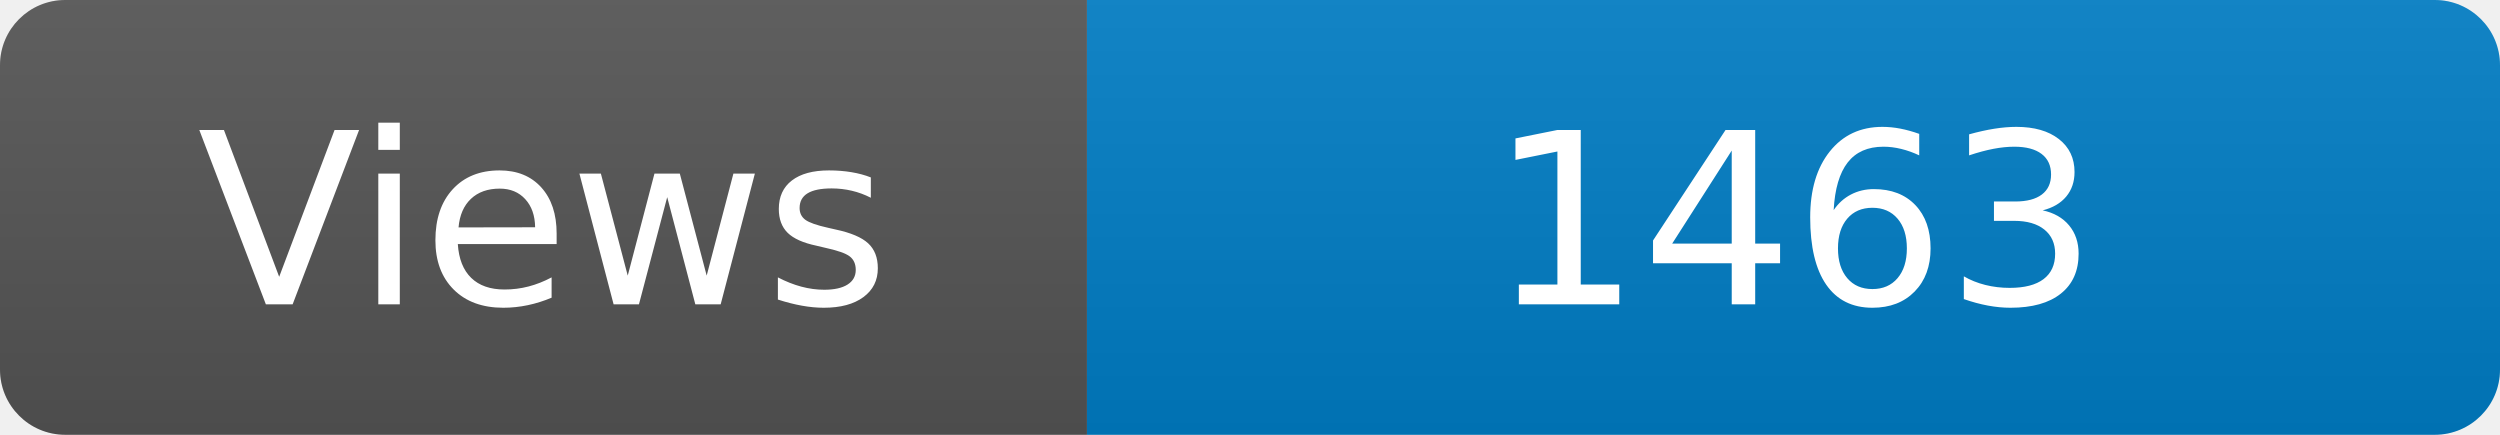
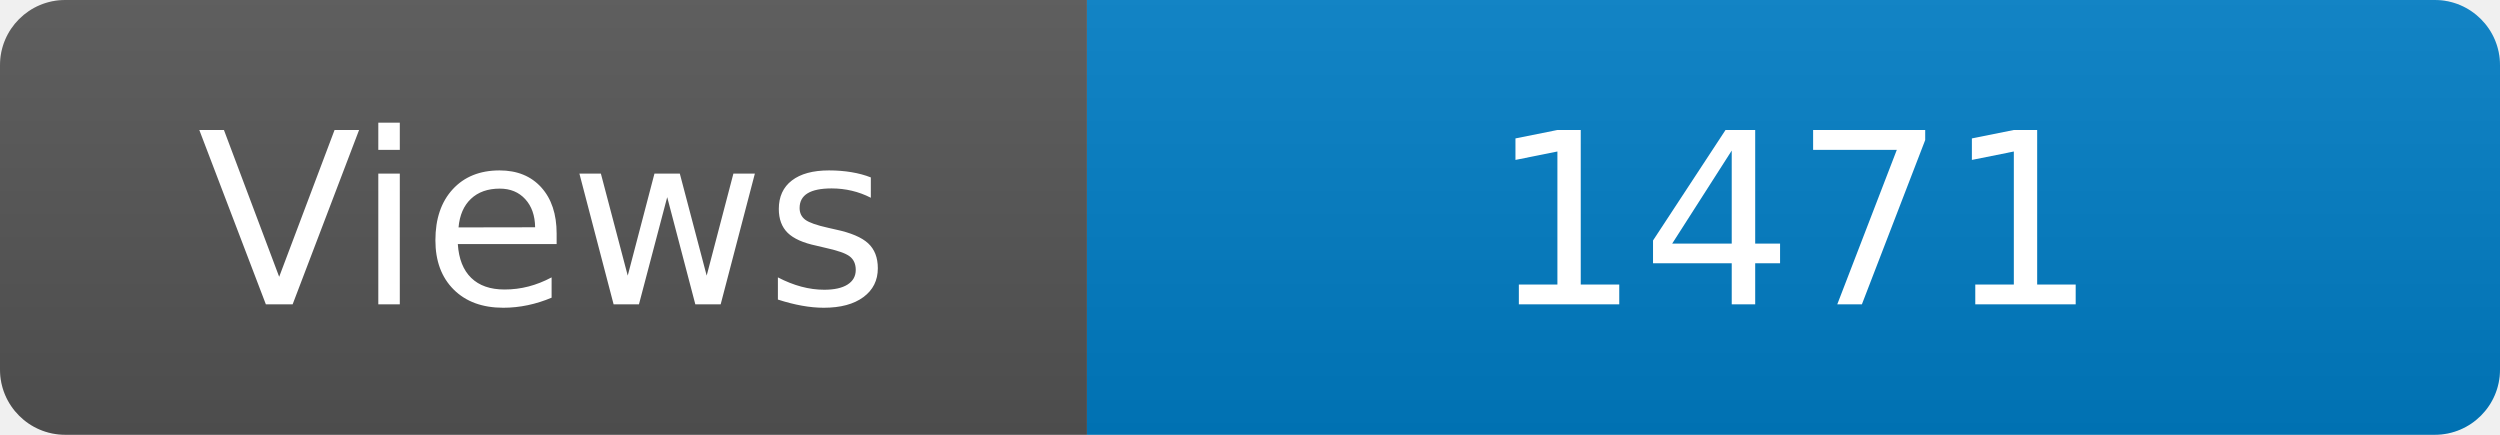
<svg xmlns="http://www.w3.org/2000/svg" width="115" height="20" role="img" aria-label="Maintained?: yes">
  <linearGradient id="s" x2="0" y2="100%">
    <stop offset="0" stop-color="#bbb" stop-opacity=".1" />
    <stop offset="1" stop-opacity=".1" />
  </linearGradient>
  <clipPath id="r">
    <rect width="115" height="20" rx="3" fill="#fff" />
  </clipPath>
  <g clip-path="url(#r)">
    <rect width="50" height="20" fill="#555" />
    <rect x="50" width="160" height="20" fill="#007ec6" />
    <rect width="115" height="20" fill="url(#s)" />
  </g>
  <g fill="#fff" text-anchor="middle" font-family="Verdana,Geneva,DejaVu Sans,sans-serif" font-size="110">
    <text x="250" y="140" transform="scale(.1)" fill="#fff">Views</text>
-     <text x="825" y="140" transform="scale(.1)" fill="#fff">1463</text>
+     <text x="825" y="140" transform="scale(.1)" fill="#fff">1471</text>
  </g>
</svg>
